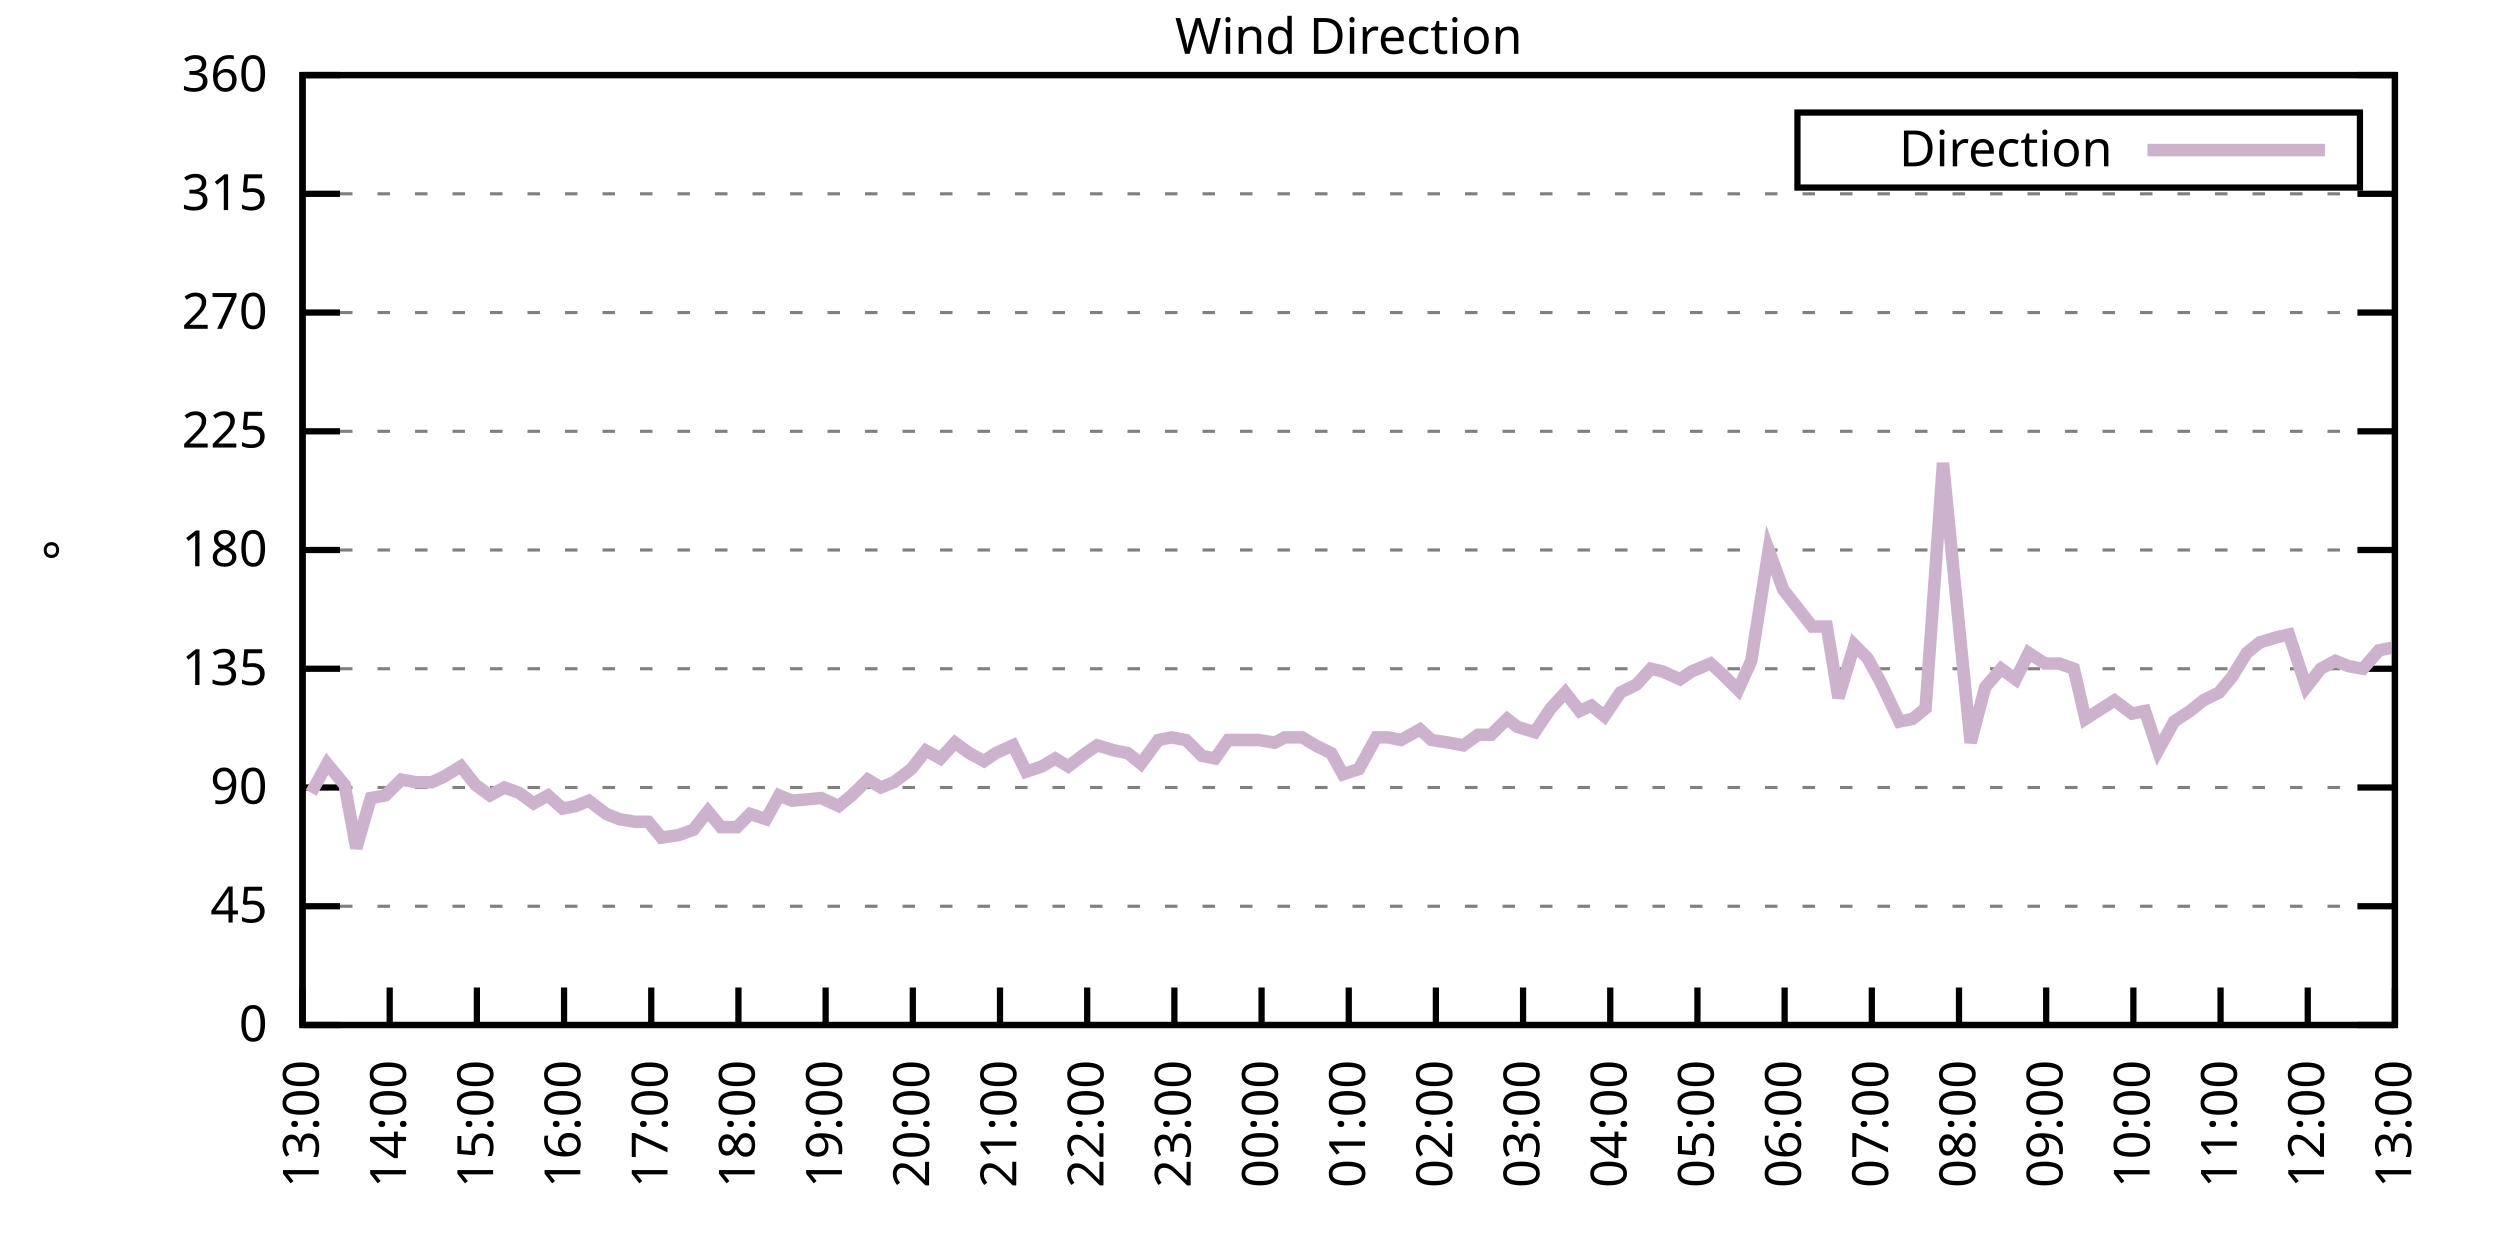
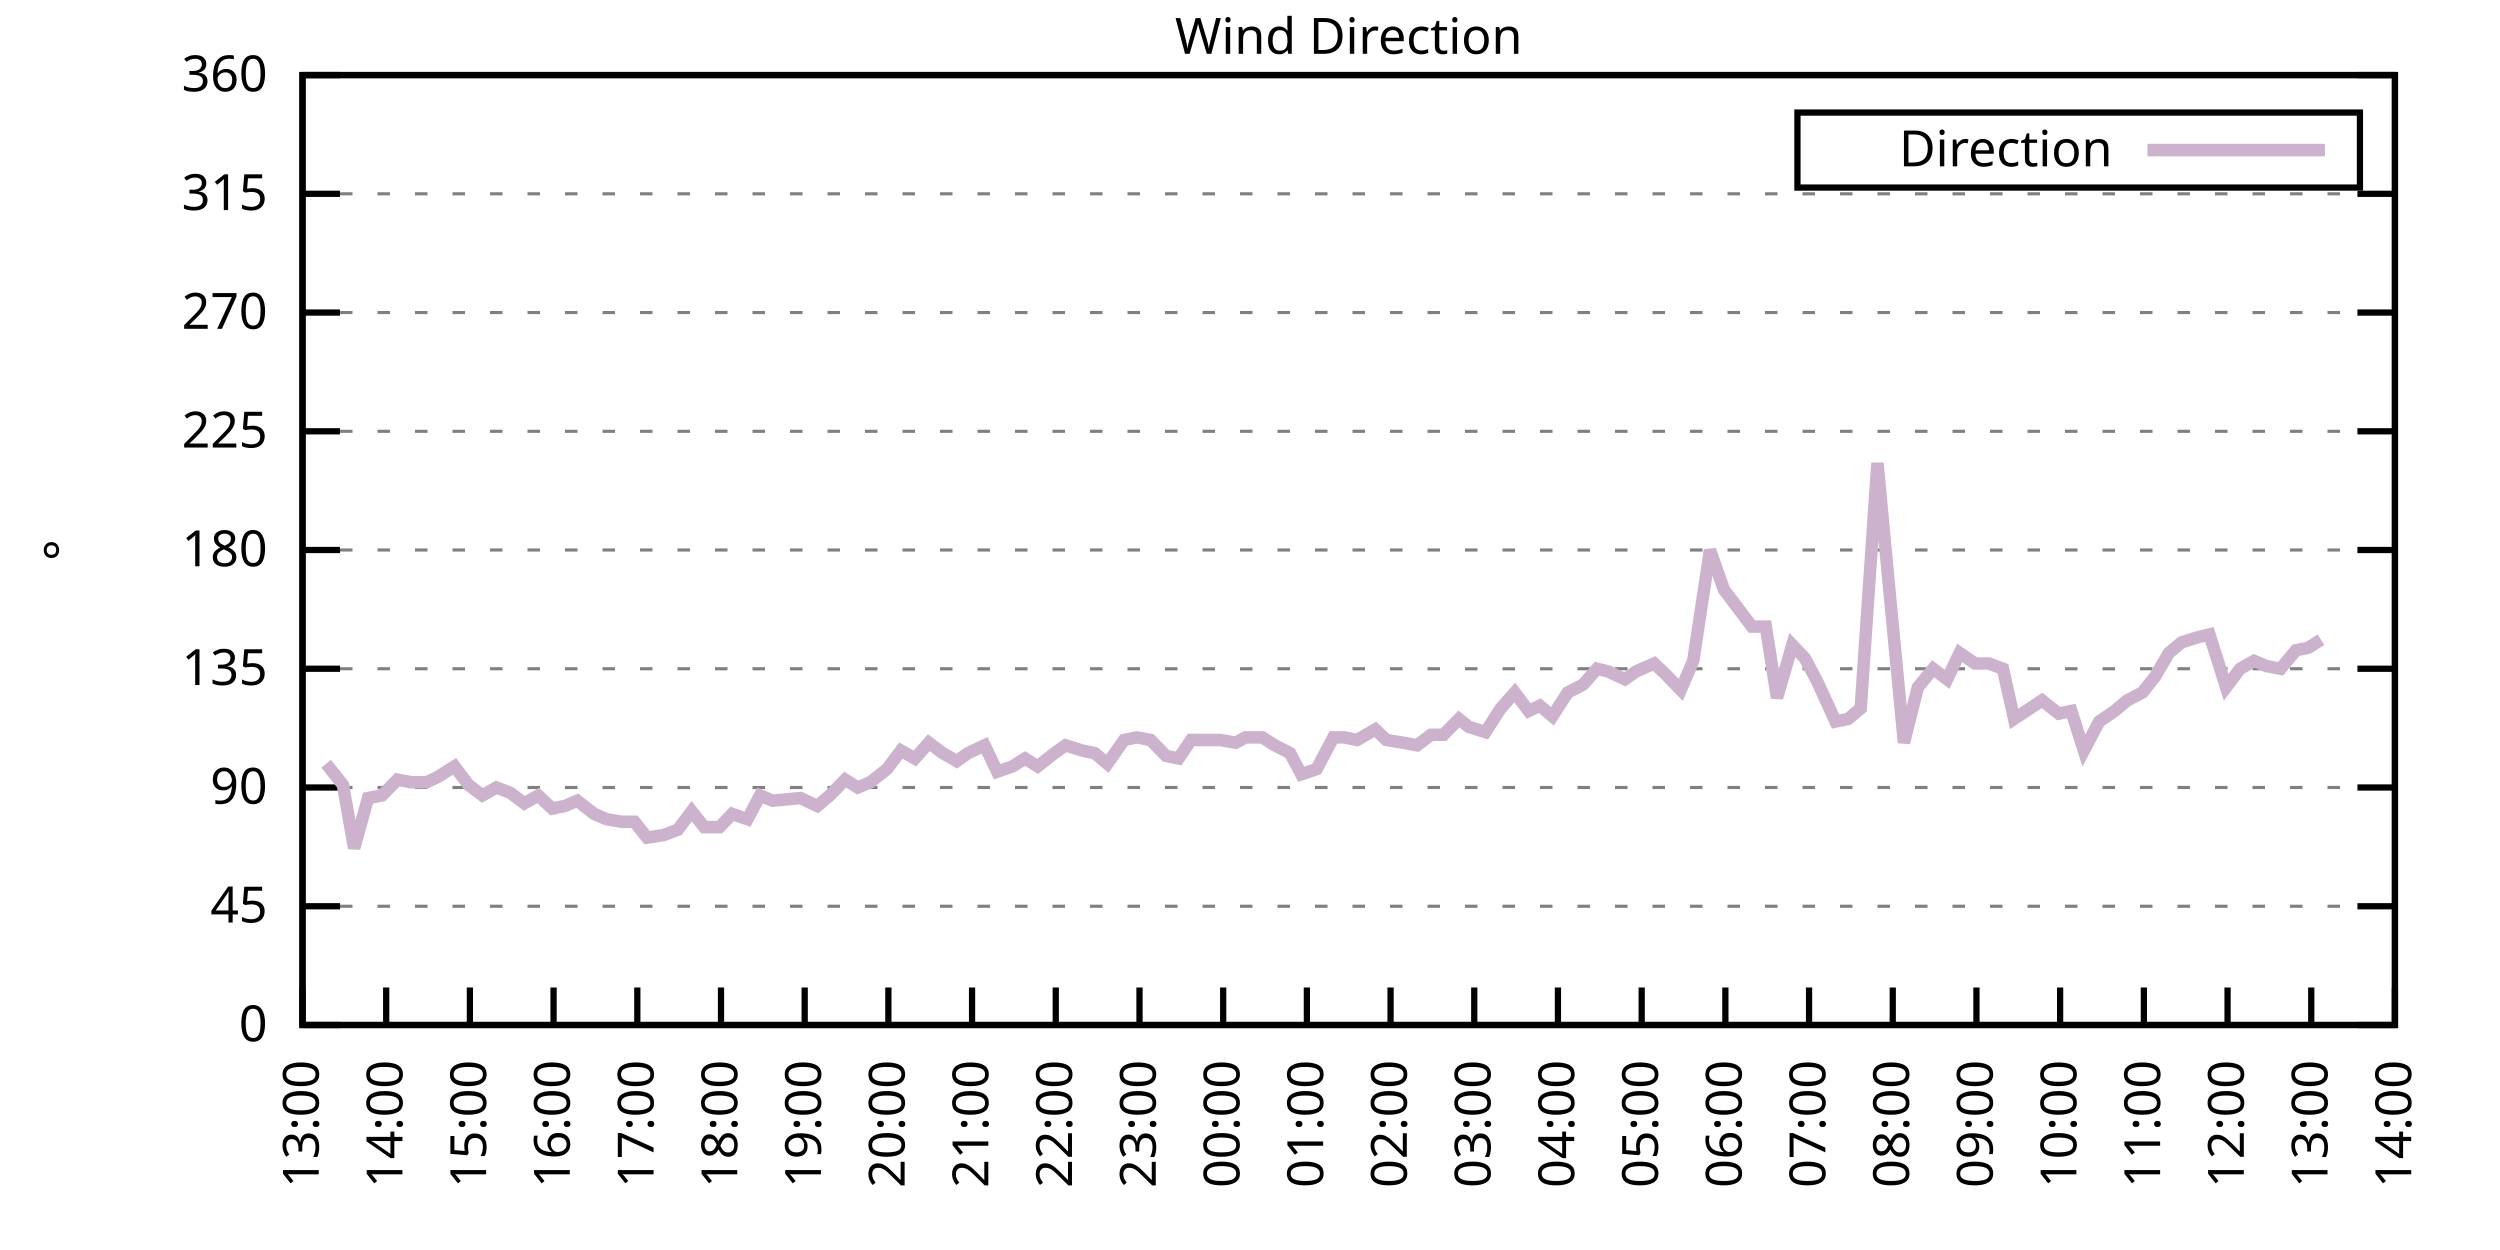
<svg xmlns="http://www.w3.org/2000/svg" xmlns:xlink="http://www.w3.org/1999/xlink" width="400" height="200" viewBox="0 0 400 200">
  <g id="gnuplot_canvas">
    <rect x="0" y="0" width="400" height="200" fill="none" />
    <defs>
      <circle id="gpDot" r="0.5" stroke-width="0.5" stroke="currentColor" />
      <path id="gpPt0" stroke-width="0.333" stroke="currentColor" d="M-1,0 h2 M0,-1 v2" />
      <path id="gpPt1" stroke-width="0.333" stroke="currentColor" d="M-1,-1 L1,1 M1,-1 L-1,1" />
      <path id="gpPt2" stroke-width="0.333" stroke="currentColor" d="M-1,0 L1,0 M0,-1 L0,1 M-1,-1 L1,1 M-1,1 L1,-1" />
      <rect id="gpPt3" stroke-width="0.333" stroke="currentColor" x="-1" y="-1" width="2" height="2" />
      <rect id="gpPt4" stroke-width="0.333" stroke="currentColor" fill="currentColor" x="-1" y="-1" width="2" height="2" />
      <circle id="gpPt5" stroke-width="0.333" stroke="currentColor" cx="0" cy="0" r="1" />
      <use xlink:href="#gpPt5" id="gpPt6" fill="currentColor" stroke="none" />
      <path id="gpPt7" stroke-width="0.333" stroke="currentColor" d="M0,-1.33 L-1.33,0.67 L1.33,0.67 z" />
      <use xlink:href="#gpPt7" id="gpPt8" fill="currentColor" stroke="none" />
      <use xlink:href="#gpPt7" id="gpPt9" stroke="currentColor" transform="rotate(180)" />
      <use xlink:href="#gpPt9" id="gpPt10" fill="currentColor" stroke="none" />
      <use xlink:href="#gpPt3" id="gpPt11" stroke="currentColor" transform="rotate(45)" />
      <use xlink:href="#gpPt11" id="gpPt12" fill="currentColor" stroke="none" />
      <path id="gpPt13" stroke-width="0.333" stroke="currentColor" d="M0,1.330 L1.265,0.411 L0.782,-1.067 L-0.782,-1.076 L-1.265,0.411 z" />
      <use xlink:href="#gpPt13" id="gpPt14" fill="currentColor" stroke="none" />
      <filter id="textbox" filterUnits="objectBoundingBox" x="0" y="0" height="1" width="1">
        <feFlood flood-color="white" flood-opacity="1" result="bgnd" />
        <feComposite in="SourceGraphic" in2="bgnd" operator="atop" />
      </filter>
      <filter id="greybox" filterUnits="objectBoundingBox" x="0" y="0" height="1" width="1">
        <feFlood flood-color="lightgrey" flood-opacity="1" result="grey" />
        <feComposite in="SourceGraphic" in2="grey" operator="atop" />
      </filter>
    </defs>
    <g fill="none" color="white" stroke="currentColor" stroke-width="1.00" stroke-linecap="butt" stroke-linejoin="miter">
</g>
    <g fill="none" color="black" stroke="currentColor" stroke-width="1.00" stroke-linecap="butt" stroke-linejoin="miter">
      <g stroke="none" shape-rendering="crispEdges">
        <polygon fill="rgb(255, 255, 255)" points="48.40,164.00 383.18,164.00 383.18,12.02 48.40,12.02 " />
      </g>
    </g>
    <g fill="none" color="black" stroke="currentColor" stroke-width="1.00" stroke-linecap="butt" stroke-linejoin="miter">
</g>
    <g fill="none" color="black" stroke="black" stroke-width="0.50" stroke-linecap="butt" stroke-linejoin="miter">
</g>
    <g fill="none" color="gray" stroke="currentColor" stroke-width="0.50" stroke-linecap="butt" stroke-linejoin="miter">
      <path stroke="gray" stroke-dasharray="2,4" class="gridline" d="M48.40,164.00 L383.19,164.00  " />
    </g>
    <g fill="none" color="gray" stroke="gray" stroke-width="1.00" stroke-linecap="butt" stroke-linejoin="miter">
</g>
    <g fill="none" color="black" stroke="currentColor" stroke-width="1.00" stroke-linecap="butt" stroke-linejoin="miter">
      <path stroke="black" d="M48.40,164.00 L54.40,164.00 M383.19,164.00 L377.19,164.00  " />
      <g transform="translate(42.80,166.60)" stroke="none" fill="black" font-family="Sans" font-size="8.00" text-anchor="end">
        <text>
          <tspan font-family="Sans"> 0</tspan>
        </text>
      </g>
    </g>
    <g fill="none" color="black" stroke="currentColor" stroke-width="1.00" stroke-linecap="butt" stroke-linejoin="miter">
</g>
    <g fill="none" color="black" stroke="black" stroke-width="0.50" stroke-linecap="butt" stroke-linejoin="miter">
</g>
    <g fill="none" color="gray" stroke="currentColor" stroke-width="0.50" stroke-linecap="butt" stroke-linejoin="miter">
      <path stroke="gray" stroke-dasharray="2,4" class="gridline" d="M48.40,145.00 L383.19,145.00  " />
    </g>
    <g fill="none" color="gray" stroke="gray" stroke-width="1.00" stroke-linecap="butt" stroke-linejoin="miter">
</g>
    <g fill="none" color="black" stroke="currentColor" stroke-width="1.00" stroke-linecap="butt" stroke-linejoin="miter">
      <path stroke="black" d="M48.40,145.00 L54.40,145.00 M383.19,145.00 L377.19,145.00  " />
      <g transform="translate(42.80,147.60)" stroke="none" fill="black" font-family="Sans" font-size="8.00" text-anchor="end">
        <text>
          <tspan font-family="Sans"> 45</tspan>
        </text>
      </g>
    </g>
    <g fill="none" color="black" stroke="currentColor" stroke-width="1.00" stroke-linecap="butt" stroke-linejoin="miter">
</g>
    <g fill="none" color="black" stroke="black" stroke-width="0.50" stroke-linecap="butt" stroke-linejoin="miter">
</g>
    <g fill="none" color="gray" stroke="currentColor" stroke-width="0.50" stroke-linecap="butt" stroke-linejoin="miter">
      <path stroke="gray" stroke-dasharray="2,4" class="gridline" d="M48.40,126.00 L383.19,126.00  " />
    </g>
    <g fill="none" color="gray" stroke="gray" stroke-width="1.00" stroke-linecap="butt" stroke-linejoin="miter">
</g>
    <g fill="none" color="black" stroke="currentColor" stroke-width="1.00" stroke-linecap="butt" stroke-linejoin="miter">
      <path stroke="black" d="M48.40,126.00 L54.40,126.00 M383.19,126.00 L377.19,126.00  " />
      <g transform="translate(42.80,128.60)" stroke="none" fill="black" font-family="Sans" font-size="8.00" text-anchor="end">
        <text>
          <tspan font-family="Sans"> 90</tspan>
        </text>
      </g>
    </g>
    <g fill="none" color="black" stroke="currentColor" stroke-width="1.00" stroke-linecap="butt" stroke-linejoin="miter">
</g>
    <g fill="none" color="black" stroke="black" stroke-width="0.50" stroke-linecap="butt" stroke-linejoin="miter">
</g>
    <g fill="none" color="gray" stroke="currentColor" stroke-width="0.50" stroke-linecap="butt" stroke-linejoin="miter">
      <path stroke="gray" stroke-dasharray="2,4" class="gridline" d="M48.40,107.00 L383.19,107.00  " />
    </g>
    <g fill="none" color="gray" stroke="gray" stroke-width="1.00" stroke-linecap="butt" stroke-linejoin="miter">
</g>
    <g fill="none" color="black" stroke="currentColor" stroke-width="1.00" stroke-linecap="butt" stroke-linejoin="miter">
      <path stroke="black" d="M48.40,107.00 L54.40,107.00 M383.19,107.00 L377.19,107.00  " />
      <g transform="translate(42.80,109.60)" stroke="none" fill="black" font-family="Sans" font-size="8.00" text-anchor="end">
        <text>
          <tspan font-family="Sans"> 135</tspan>
        </text>
      </g>
    </g>
    <g fill="none" color="black" stroke="currentColor" stroke-width="1.00" stroke-linecap="butt" stroke-linejoin="miter">
</g>
    <g fill="none" color="black" stroke="black" stroke-width="0.50" stroke-linecap="butt" stroke-linejoin="miter">
</g>
    <g fill="none" color="gray" stroke="currentColor" stroke-width="0.50" stroke-linecap="butt" stroke-linejoin="miter">
      <path stroke="gray" stroke-dasharray="2,4" class="gridline" d="M48.40,88.00 L383.19,88.00  " />
    </g>
    <g fill="none" color="gray" stroke="gray" stroke-width="1.00" stroke-linecap="butt" stroke-linejoin="miter">
</g>
    <g fill="none" color="black" stroke="currentColor" stroke-width="1.00" stroke-linecap="butt" stroke-linejoin="miter">
      <path stroke="black" d="M48.40,88.00 L54.40,88.00 M383.19,88.00 L377.19,88.00  " />
      <g transform="translate(42.80,90.60)" stroke="none" fill="black" font-family="Sans" font-size="8.00" text-anchor="end">
        <text>
          <tspan font-family="Sans"> 180</tspan>
        </text>
      </g>
    </g>
    <g fill="none" color="black" stroke="currentColor" stroke-width="1.00" stroke-linecap="butt" stroke-linejoin="miter">
</g>
    <g fill="none" color="black" stroke="black" stroke-width="0.50" stroke-linecap="butt" stroke-linejoin="miter">
</g>
    <g fill="none" color="gray" stroke="currentColor" stroke-width="0.50" stroke-linecap="butt" stroke-linejoin="miter">
      <path stroke="gray" stroke-dasharray="2,4" class="gridline" d="M48.40,69.01 L383.19,69.01  " />
    </g>
    <g fill="none" color="gray" stroke="gray" stroke-width="1.00" stroke-linecap="butt" stroke-linejoin="miter">
</g>
    <g fill="none" color="black" stroke="currentColor" stroke-width="1.00" stroke-linecap="butt" stroke-linejoin="miter">
      <path stroke="black" d="M48.40,69.01 L54.40,69.01 M383.19,69.01 L377.19,69.01  " />
      <g transform="translate(42.80,71.61)" stroke="none" fill="black" font-family="Sans" font-size="8.00" text-anchor="end">
        <text>
          <tspan font-family="Sans"> 225</tspan>
        </text>
      </g>
    </g>
    <g fill="none" color="black" stroke="currentColor" stroke-width="1.00" stroke-linecap="butt" stroke-linejoin="miter">
</g>
    <g fill="none" color="black" stroke="black" stroke-width="0.50" stroke-linecap="butt" stroke-linejoin="miter">
</g>
    <g fill="none" color="gray" stroke="currentColor" stroke-width="0.50" stroke-linecap="butt" stroke-linejoin="miter">
      <path stroke="gray" stroke-dasharray="2,4" class="gridline" d="M48.40,50.01 L383.19,50.01  " />
    </g>
    <g fill="none" color="gray" stroke="gray" stroke-width="1.00" stroke-linecap="butt" stroke-linejoin="miter">
</g>
    <g fill="none" color="black" stroke="currentColor" stroke-width="1.00" stroke-linecap="butt" stroke-linejoin="miter">
      <path stroke="black" d="M48.40,50.01 L54.40,50.01 M383.19,50.01 L377.19,50.01  " />
      <g transform="translate(42.80,52.61)" stroke="none" fill="black" font-family="Sans" font-size="8.00" text-anchor="end">
        <text>
          <tspan font-family="Sans"> 270</tspan>
        </text>
      </g>
    </g>
    <g fill="none" color="black" stroke="currentColor" stroke-width="1.00" stroke-linecap="butt" stroke-linejoin="miter">
</g>
    <g fill="none" color="black" stroke="black" stroke-width="0.50" stroke-linecap="butt" stroke-linejoin="miter">
</g>
    <g fill="none" color="gray" stroke="currentColor" stroke-width="0.50" stroke-linecap="butt" stroke-linejoin="miter">
      <path stroke="gray" stroke-dasharray="2,4" class="gridline" d="M48.40,31.01 L383.19,31.01  " />
    </g>
    <g fill="none" color="gray" stroke="gray" stroke-width="1.00" stroke-linecap="butt" stroke-linejoin="miter">
</g>
    <g fill="none" color="black" stroke="currentColor" stroke-width="1.00" stroke-linecap="butt" stroke-linejoin="miter">
      <path stroke="black" d="M48.40,31.01 L54.40,31.01 M383.19,31.01 L377.19,31.01  " />
      <g transform="translate(42.80,33.61)" stroke="none" fill="black" font-family="Sans" font-size="8.00" text-anchor="end">
        <text>
          <tspan font-family="Sans"> 315</tspan>
        </text>
      </g>
    </g>
    <g fill="none" color="black" stroke="currentColor" stroke-width="1.00" stroke-linecap="butt" stroke-linejoin="miter">
</g>
    <g fill="none" color="black" stroke="black" stroke-width="0.50" stroke-linecap="butt" stroke-linejoin="miter">
</g>
    <g fill="none" color="gray" stroke="currentColor" stroke-width="0.50" stroke-linecap="butt" stroke-linejoin="miter">
      <path stroke="gray" stroke-dasharray="2,4" class="gridline" d="M48.40,12.01 L383.19,12.01  " />
    </g>
    <g fill="none" color="gray" stroke="gray" stroke-width="1.00" stroke-linecap="butt" stroke-linejoin="miter">
</g>
    <g fill="none" color="black" stroke="currentColor" stroke-width="1.00" stroke-linecap="butt" stroke-linejoin="miter">
      <path stroke="black" d="M48.40,12.01 L54.40,12.01 M383.19,12.01 L377.19,12.01  " />
      <g transform="translate(42.80,14.61)" stroke="none" fill="black" font-family="Sans" font-size="8.00" text-anchor="end">
        <text>
          <tspan font-family="Sans"> 360</tspan>
        </text>
      </g>
    </g>
    <g fill="none" color="black" stroke="currentColor" stroke-width="1.00" stroke-linecap="butt" stroke-linejoin="miter">
      <path stroke="black" d="M48.40,164.00 L48.40,158.00  " />
      <g transform="translate(51.00,169.60) rotate(270.00)" stroke="none" fill="black" font-family="Sans" font-size="8.00" text-anchor="end">
        <text>
          <tspan font-family="Sans">13:00</tspan>
        </text>
      </g>
    </g>
    <g fill="none" color="black" stroke="currentColor" stroke-width="1.00" stroke-linecap="butt" stroke-linejoin="miter">
-       <path stroke="black" d="M62.35,164.00 L62.35,158.00  " />
-       <g transform="translate(64.95,169.60) rotate(270.00)" stroke="none" fill="black" font-family="Sans" font-size="8.00" text-anchor="end">
+       <path stroke="black" d="M61.79,164.00 L61.79,158.00  " />
+       <g transform="translate(64.39,169.60) rotate(270.00)" stroke="none" fill="black" font-family="Sans" font-size="8.00" text-anchor="end">
        <text>
          <tspan font-family="Sans">14:00</tspan>
        </text>
      </g>
    </g>
    <g fill="none" color="black" stroke="currentColor" stroke-width="1.00" stroke-linecap="butt" stroke-linejoin="miter">
-       <path stroke="black" d="M76.30,164.00 L76.30,158.00  " />
-       <g transform="translate(78.90,169.60) rotate(270.00)" stroke="none" fill="black" font-family="Sans" font-size="8.00" text-anchor="end">
+       <path stroke="black" d="M75.18,164.00 L75.18,158.00  " />
+       <g transform="translate(77.78,169.60) rotate(270.00)" stroke="none" fill="black" font-family="Sans" font-size="8.00" text-anchor="end">
        <text>
          <tspan font-family="Sans">15:00</tspan>
        </text>
      </g>
    </g>
    <g fill="none" color="black" stroke="currentColor" stroke-width="1.00" stroke-linecap="butt" stroke-linejoin="miter">
-       <path stroke="black" d="M90.25,164.00 L90.25,158.00  " />
-       <g transform="translate(92.85,169.60) rotate(270.00)" stroke="none" fill="black" font-family="Sans" font-size="8.00" text-anchor="end">
+       <path stroke="black" d="M88.57,164.00 L88.57,158.00  " />
+       <g transform="translate(91.17,169.60) rotate(270.00)" stroke="none" fill="black" font-family="Sans" font-size="8.00" text-anchor="end">
        <text>
          <tspan font-family="Sans">16:00</tspan>
        </text>
      </g>
    </g>
    <g fill="none" color="black" stroke="currentColor" stroke-width="1.00" stroke-linecap="butt" stroke-linejoin="miter">
-       <path stroke="black" d="M104.20,164.00 L104.20,158.00  " />
-       <g transform="translate(106.80,169.60) rotate(270.00)" stroke="none" fill="black" font-family="Sans" font-size="8.00" text-anchor="end">
+       <path stroke="black" d="M101.97,164.00 L101.97,158.00  " />
+       <g transform="translate(104.57,169.60) rotate(270.00)" stroke="none" fill="black" font-family="Sans" font-size="8.00" text-anchor="end">
        <text>
          <tspan font-family="Sans">17:00</tspan>
        </text>
      </g>
    </g>
    <g fill="none" color="black" stroke="currentColor" stroke-width="1.00" stroke-linecap="butt" stroke-linejoin="miter">
-       <path stroke="black" d="M118.15,164.00 L118.15,158.00  " />
-       <g transform="translate(120.75,169.60) rotate(270.00)" stroke="none" fill="black" font-family="Sans" font-size="8.00" text-anchor="end">
+       <path stroke="black" d="M115.36,164.00 L115.36,158.00  " />
+       <g transform="translate(117.96,169.60) rotate(270.00)" stroke="none" fill="black" font-family="Sans" font-size="8.00" text-anchor="end">
        <text>
          <tspan font-family="Sans">18:00</tspan>
        </text>
      </g>
    </g>
    <g fill="none" color="black" stroke="currentColor" stroke-width="1.00" stroke-linecap="butt" stroke-linejoin="miter">
-       <path stroke="black" d="M132.10,164.00 L132.10,158.00  " />
-       <g transform="translate(134.70,169.60) rotate(270.00)" stroke="none" fill="black" font-family="Sans" font-size="8.00" text-anchor="end">
+       <path stroke="black" d="M128.75,164.00 L128.75,158.00  " />
+       <g transform="translate(131.35,169.60) rotate(270.00)" stroke="none" fill="black" font-family="Sans" font-size="8.00" text-anchor="end">
        <text>
          <tspan font-family="Sans">19:00</tspan>
        </text>
      </g>
    </g>
    <g fill="none" color="black" stroke="currentColor" stroke-width="1.00" stroke-linecap="butt" stroke-linejoin="miter">
-       <path stroke="black" d="M146.05,164.00 L146.05,158.00  " />
-       <g transform="translate(148.65,169.60) rotate(270.00)" stroke="none" fill="black" font-family="Sans" font-size="8.00" text-anchor="end">
+       <path stroke="black" d="M142.14,164.00 L142.14,158.00  " />
+       <g transform="translate(144.74,169.60) rotate(270.00)" stroke="none" fill="black" font-family="Sans" font-size="8.00" text-anchor="end">
        <text>
          <tspan font-family="Sans">20:00</tspan>
        </text>
      </g>
    </g>
    <g fill="none" color="black" stroke="currentColor" stroke-width="1.00" stroke-linecap="butt" stroke-linejoin="miter">
-       <path stroke="black" d="M160.00,164.00 L160.00,158.00  " />
-       <g transform="translate(162.60,169.60) rotate(270.00)" stroke="none" fill="black" font-family="Sans" font-size="8.00" text-anchor="end">
+       <path stroke="black" d="M155.53,164.00 L155.53,158.00  " />
+       <g transform="translate(158.13,169.60) rotate(270.00)" stroke="none" fill="black" font-family="Sans" font-size="8.00" text-anchor="end">
        <text>
          <tspan font-family="Sans">21:00</tspan>
        </text>
      </g>
    </g>
    <g fill="none" color="black" stroke="currentColor" stroke-width="1.00" stroke-linecap="butt" stroke-linejoin="miter">
-       <path stroke="black" d="M173.95,164.00 L173.95,158.00  " />
-       <g transform="translate(176.55,169.60) rotate(270.00)" stroke="none" fill="black" font-family="Sans" font-size="8.00" text-anchor="end">
+       <path stroke="black" d="M168.92,164.00 L168.92,158.00  " />
+       <g transform="translate(171.52,169.60) rotate(270.00)" stroke="none" fill="black" font-family="Sans" font-size="8.00" text-anchor="end">
        <text>
          <tspan font-family="Sans">22:00</tspan>
        </text>
      </g>
    </g>
    <g fill="none" color="black" stroke="currentColor" stroke-width="1.00" stroke-linecap="butt" stroke-linejoin="miter">
-       <path stroke="black" d="M187.90,164.00 L187.90,158.00  " />
-       <g transform="translate(190.50,169.60) rotate(270.00)" stroke="none" fill="black" font-family="Sans" font-size="8.00" text-anchor="end">
+       <path stroke="black" d="M182.32,164.00 L182.32,158.00  " />
+       <g transform="translate(184.92,169.60) rotate(270.00)" stroke="none" fill="black" font-family="Sans" font-size="8.00" text-anchor="end">
        <text>
          <tspan font-family="Sans">23:00</tspan>
        </text>
      </g>
    </g>
    <g fill="none" color="black" stroke="currentColor" stroke-width="1.00" stroke-linecap="butt" stroke-linejoin="miter">
-       <path stroke="black" d="M201.85,164.00 L201.85,158.00  " />
-       <g transform="translate(204.45,169.60) rotate(270.00)" stroke="none" fill="black" font-family="Sans" font-size="8.00" text-anchor="end">
+       <path stroke="black" d="M195.71,164.00 L195.71,158.00  " />
+       <g transform="translate(198.31,169.60) rotate(270.00)" stroke="none" fill="black" font-family="Sans" font-size="8.00" text-anchor="end">
        <text>
          <tspan font-family="Sans">00:00</tspan>
        </text>
      </g>
    </g>
    <g fill="none" color="black" stroke="currentColor" stroke-width="1.00" stroke-linecap="butt" stroke-linejoin="miter">
-       <path stroke="black" d="M215.80,164.00 L215.80,158.00  " />
-       <g transform="translate(218.40,169.60) rotate(270.00)" stroke="none" fill="black" font-family="Sans" font-size="8.00" text-anchor="end">
+       <path stroke="black" d="M209.10,164.00 L209.10,158.00  " />
+       <g transform="translate(211.70,169.60) rotate(270.00)" stroke="none" fill="black" font-family="Sans" font-size="8.00" text-anchor="end">
        <text>
          <tspan font-family="Sans">01:00</tspan>
        </text>
      </g>
    </g>
    <g fill="none" color="black" stroke="currentColor" stroke-width="1.00" stroke-linecap="butt" stroke-linejoin="miter">
-       <path stroke="black" d="M229.74,164.00 L229.74,158.00  " />
-       <g transform="translate(232.34,169.60) rotate(270.00)" stroke="none" fill="black" font-family="Sans" font-size="8.00" text-anchor="end">
+       <path stroke="black" d="M222.49,164.00 L222.49,158.00  " />
+       <g transform="translate(225.09,169.60) rotate(270.00)" stroke="none" fill="black" font-family="Sans" font-size="8.00" text-anchor="end">
        <text>
          <tspan font-family="Sans">02:00</tspan>
        </text>
      </g>
    </g>
    <g fill="none" color="black" stroke="currentColor" stroke-width="1.00" stroke-linecap="butt" stroke-linejoin="miter">
-       <path stroke="black" d="M243.69,164.00 L243.69,158.00  " />
-       <g transform="translate(246.29,169.60) rotate(270.00)" stroke="none" fill="black" font-family="Sans" font-size="8.00" text-anchor="end">
+       <path stroke="black" d="M235.88,164.00 L235.88,158.00  " />
+       <g transform="translate(238.48,169.60) rotate(270.00)" stroke="none" fill="black" font-family="Sans" font-size="8.00" text-anchor="end">
        <text>
          <tspan font-family="Sans">03:00</tspan>
        </text>
      </g>
    </g>
    <g fill="none" color="black" stroke="currentColor" stroke-width="1.00" stroke-linecap="butt" stroke-linejoin="miter">
-       <path stroke="black" d="M257.64,164.00 L257.64,158.00  " />
-       <g transform="translate(260.24,169.60) rotate(270.00)" stroke="none" fill="black" font-family="Sans" font-size="8.00" text-anchor="end">
+       <path stroke="black" d="M249.27,164.00 L249.27,158.00  " />
+       <g transform="translate(251.87,169.60) rotate(270.00)" stroke="none" fill="black" font-family="Sans" font-size="8.00" text-anchor="end">
        <text>
          <tspan font-family="Sans">04:00</tspan>
        </text>
      </g>
    </g>
    <g fill="none" color="black" stroke="currentColor" stroke-width="1.00" stroke-linecap="butt" stroke-linejoin="miter">
-       <path stroke="black" d="M271.59,164.00 L271.59,158.00  " />
-       <g transform="translate(274.19,169.60) rotate(270.00)" stroke="none" fill="black" font-family="Sans" font-size="8.00" text-anchor="end">
+       <path stroke="black" d="M262.67,164.00 L262.67,158.00  " />
+       <g transform="translate(265.27,169.60) rotate(270.00)" stroke="none" fill="black" font-family="Sans" font-size="8.00" text-anchor="end">
        <text>
          <tspan font-family="Sans">05:00</tspan>
        </text>
      </g>
    </g>
    <g fill="none" color="black" stroke="currentColor" stroke-width="1.00" stroke-linecap="butt" stroke-linejoin="miter">
-       <path stroke="black" d="M285.54,164.00 L285.54,158.00  " />
-       <g transform="translate(288.14,169.60) rotate(270.00)" stroke="none" fill="black" font-family="Sans" font-size="8.00" text-anchor="end">
+       <path stroke="black" d="M276.06,164.00 L276.06,158.00  " />
+       <g transform="translate(278.66,169.60) rotate(270.00)" stroke="none" fill="black" font-family="Sans" font-size="8.00" text-anchor="end">
        <text>
          <tspan font-family="Sans">06:00</tspan>
        </text>
      </g>
    </g>
    <g fill="none" color="black" stroke="currentColor" stroke-width="1.00" stroke-linecap="butt" stroke-linejoin="miter">
-       <path stroke="black" d="M299.49,164.00 L299.49,158.00  " />
-       <g transform="translate(302.09,169.60) rotate(270.00)" stroke="none" fill="black" font-family="Sans" font-size="8.00" text-anchor="end">
+       <path stroke="black" d="M289.45,164.00 L289.45,158.00  " />
+       <g transform="translate(292.05,169.60) rotate(270.00)" stroke="none" fill="black" font-family="Sans" font-size="8.00" text-anchor="end">
        <text>
          <tspan font-family="Sans">07:00</tspan>
        </text>
      </g>
    </g>
    <g fill="none" color="black" stroke="currentColor" stroke-width="1.00" stroke-linecap="butt" stroke-linejoin="miter">
-       <path stroke="black" d="M313.44,164.00 L313.44,158.00  " />
-       <g transform="translate(316.04,169.60) rotate(270.00)" stroke="none" fill="black" font-family="Sans" font-size="8.00" text-anchor="end">
+       <path stroke="black" d="M302.84,164.00 L302.84,158.00  " />
+       <g transform="translate(305.44,169.60) rotate(270.00)" stroke="none" fill="black" font-family="Sans" font-size="8.00" text-anchor="end">
        <text>
          <tspan font-family="Sans">08:00</tspan>
        </text>
      </g>
    </g>
    <g fill="none" color="black" stroke="currentColor" stroke-width="1.00" stroke-linecap="butt" stroke-linejoin="miter">
-       <path stroke="black" d="M327.39,164.00 L327.39,158.00  " />
-       <g transform="translate(329.99,169.60) rotate(270.00)" stroke="none" fill="black" font-family="Sans" font-size="8.00" text-anchor="end">
+       <path stroke="black" d="M316.23,164.00 L316.23,158.00  " />
+       <g transform="translate(318.83,169.60) rotate(270.00)" stroke="none" fill="black" font-family="Sans" font-size="8.00" text-anchor="end">
        <text>
          <tspan font-family="Sans">09:00</tspan>
        </text>
      </g>
    </g>
    <g fill="none" color="black" stroke="currentColor" stroke-width="1.00" stroke-linecap="butt" stroke-linejoin="miter">
-       <path stroke="black" d="M341.34,164.00 L341.34,158.00  " />
-       <g transform="translate(343.94,169.60) rotate(270.00)" stroke="none" fill="black" font-family="Sans" font-size="8.00" text-anchor="end">
+       <path stroke="black" d="M329.62,164.00 L329.62,158.00  " />
+       <g transform="translate(332.22,169.60) rotate(270.00)" stroke="none" fill="black" font-family="Sans" font-size="8.00" text-anchor="end">
        <text>
          <tspan font-family="Sans">10:00</tspan>
        </text>
      </g>
    </g>
    <g fill="none" color="black" stroke="currentColor" stroke-width="1.00" stroke-linecap="butt" stroke-linejoin="miter">
-       <path stroke="black" d="M355.29,164.00 L355.29,158.00  " />
-       <g transform="translate(357.89,169.60) rotate(270.00)" stroke="none" fill="black" font-family="Sans" font-size="8.00" text-anchor="end">
+       <path stroke="black" d="M343.02,164.00 L343.02,158.00  " />
+       <g transform="translate(345.62,169.60) rotate(270.00)" stroke="none" fill="black" font-family="Sans" font-size="8.00" text-anchor="end">
        <text>
          <tspan font-family="Sans">11:00</tspan>
        </text>
      </g>
    </g>
    <g fill="none" color="black" stroke="currentColor" stroke-width="1.00" stroke-linecap="butt" stroke-linejoin="miter">
-       <path stroke="black" d="M369.24,164.00 L369.24,158.00  " />
-       <g transform="translate(371.84,169.60) rotate(270.00)" stroke="none" fill="black" font-family="Sans" font-size="8.00" text-anchor="end">
+       <path stroke="black" d="M356.41,164.00 L356.41,158.00  " />
+       <g transform="translate(359.01,169.60) rotate(270.00)" stroke="none" fill="black" font-family="Sans" font-size="8.00" text-anchor="end">
        <text>
          <tspan font-family="Sans">12:00</tspan>
+         </text>
+       </g>
+     </g>
+     <g fill="none" color="black" stroke="currentColor" stroke-width="1.00" stroke-linecap="butt" stroke-linejoin="miter">
+       <path stroke="black" d="M369.80,164.00 L369.80,158.00  " />
+       <g transform="translate(372.40,169.60) rotate(270.00)" stroke="none" fill="black" font-family="Sans" font-size="8.00" text-anchor="end">
+         <text>
+           <tspan font-family="Sans">13:00</tspan>
        </text>
      </g>
    </g>
    <g fill="none" color="black" stroke="currentColor" stroke-width="1.00" stroke-linecap="butt" stroke-linejoin="miter">
      <path stroke="black" d="M383.19,164.00 L383.19,158.00  " />
      <g transform="translate(385.79,169.60) rotate(270.00)" stroke="none" fill="black" font-family="Sans" font-size="8.00" text-anchor="end">
        <text>
-           <tspan font-family="Sans">13:00</tspan>
+           <tspan font-family="Sans">14:00</tspan>
        </text>
      </g>
    </g>
    <g fill="none" color="black" stroke="currentColor" stroke-width="1.00" stroke-linecap="butt" stroke-linejoin="miter">
</g>
    <g fill="none" color="black" stroke="currentColor" stroke-width="1.00" stroke-linecap="butt" stroke-linejoin="miter">
      <path stroke="black" d="M48.40,12.01 L48.40,164.00 L383.19,164.00 L383.19,12.01 L48.40,12.01 Z  " />
    </g>
    <g fill="none" color="black" stroke="currentColor" stroke-width="1.00" stroke-linecap="butt" stroke-linejoin="miter">
</g>
    <g fill="none" color="black" stroke="currentColor" stroke-width="1.00" stroke-linecap="butt" stroke-linejoin="miter">
      <path stroke="black" d="M287.59,30.01 L287.59,18.01 L377.59,18.01 L377.59,30.01 L287.59,30.01 Z  " />
    </g>
    <g id="Wind_direction_plot_1">
      <g fill="none" color="white" stroke="black" stroke-width="2.00" stroke-linecap="butt" stroke-linejoin="miter">
</g>
      <g fill="none" color="black" stroke="currentColor" stroke-width="2.00" stroke-linecap="butt" stroke-linejoin="miter">
        <g transform="translate(337.99,26.61)" stroke="none" fill="black" font-family="Sans" font-size="8.00" text-anchor="end">
          <text>
            <tspan font-family="Sans">Direction</tspan>
          </text>
        </g>
      </g>
      <g fill="none" color="black" stroke="currentColor" stroke-width="2.00" stroke-linecap="butt" stroke-linejoin="miter">
-         <path stroke="rgb(204, 178, 204)" d="M343.59,24.01 L371.99,24.01 M49.79,126.85 L52.35,122.20 L55.14,125.58 L57.00,135.71 L59.33,127.69 L61.65,127.27   L64.21,124.74 L66.53,125.16 L69.09,125.16 L70.95,124.31 L73.74,122.62 L76.07,125.58 L78.39,127.27 L80.72,126.00   L83.04,126.85 L85.37,128.54 L87.69,127.27 L90.02,129.38 L92.11,128.96 L94.20,128.11 L96.99,130.22 L99.08,131.07   L101.64,131.49 L103.73,131.49 L105.83,134.02 L108.62,133.60 L110.94,132.76 L113.27,129.80 L115.36,132.34 L117.92,132.34   L120.01,130.22 L122.57,131.07 L124.66,127.27 L126.75,128.11 L131.40,127.69 L134.19,128.96 L136.28,127.27 L138.84,124.74   L140.93,126.00 L143.02,125.16 L145.81,123.05 L148.14,120.09 L150.46,121.36 L152.79,118.83 L155.11,120.51 L157.44,121.78   L159.30,120.51 L162.09,119.25 L164.18,123.47 L166.74,122.62 L168.83,121.36 L170.92,122.62 L173.71,120.51 L175.57,119.25   L178.36,120.09 L180.46,120.51 L182.55,122.20 L185.34,118.40 L187.43,117.98 L189.76,118.40 L192.31,120.94 L194.41,121.36   L196.50,118.40 L199.29,118.40 L201.38,118.40 L203.94,118.83 L205.57,117.98 L208.36,117.98 L210.45,119.25 L213.01,120.51   L214.87,123.89 L217.42,123.05 L220.21,117.98 L222.07,117.98 L224.16,118.40 L227.19,116.71 L229.05,118.40 L231.84,118.83   L234.16,119.25 L236.49,117.56 L238.58,117.56 L241.14,115.03 L242.76,116.29 L245.55,117.14 L248.11,113.34 L250.44,110.80   L252.76,113.76 L254.62,112.91 L256.71,114.60 L259.27,110.80 L261.83,109.54 L264.15,107.00 L266.01,107.43 L268.80,108.69   L270.66,107.43 L273.69,106.16 L275.55,107.85 L278.10,110.38 L280.20,105.74 L282.99,88.00 L285.31,94.34 L289.96,100.25   L292.29,100.25 L294.15,111.65 L296.70,103.20 L298.80,105.31 L300.89,109.11 L303.91,115.45 L306.00,115.03 L308.09,113.34   L310.88,74.07 L312.74,93.07 L315.30,118.83 L317.63,109.96 L320.18,107.00 L322.51,108.69 L324.60,104.47 L327.16,106.16   L329.48,106.16 L331.81,107.00 L333.67,115.03 L338.32,112.07 L341.11,114.18 L343.20,113.76 L345.29,120.09 L347.85,115.45   L350.41,113.76 L352.50,112.07 L355.06,110.80 L357.15,108.27 L359.48,104.47 L361.57,102.78 L364.36,101.94 L366.22,101.52   L369.01,109.96 L371.33,107.00 L373.66,105.74 L375.75,106.58 L378.08,107.00 L380.63,104.05 L382.73,103.63  " />
+         <path stroke="rgb(204, 178, 204)" d="M343.59,24.01 L371.99,24.01 M52.19,122.20 L54.87,125.58 L56.66,135.71 L58.89,127.69 L61.12,127.27 L63.58,124.74   L65.81,125.16 L68.26,125.16 L70.05,124.31 L72.73,122.62 L74.96,125.58 L77.19,127.27 L79.42,126.00 L81.66,126.85   L83.89,128.54 L86.12,127.27 L88.35,129.38 L90.36,128.96 L92.37,128.11 L95.05,130.22 L97.06,131.07 L99.51,131.49   L101.52,131.49 L103.53,134.02 L106.21,133.60 L108.44,132.76 L110.67,129.80 L112.68,132.34 L115.13,132.34 L117.14,130.22   L119.60,131.07 L121.61,127.27 L123.62,128.11 L128.08,127.69 L130.76,128.96 L132.77,127.27 L135.22,124.74 L137.23,126.00   L139.24,125.16 L141.92,123.05 L144.15,120.09 L146.38,121.36 L148.61,118.83 L150.85,120.51 L153.08,121.78 L154.86,120.51   L157.54,119.25 L159.55,123.47 L162.01,122.62 L164.01,121.36 L166.02,122.62 L168.70,120.51 L170.49,119.25 L173.17,120.09   L175.17,120.51 L177.18,122.20 L179.86,118.40 L181.87,117.98 L184.10,118.40 L186.56,120.94 L188.57,121.36 L190.57,118.40   L193.25,118.40 L195.26,118.40 L197.72,118.83 L199.28,117.98 L201.96,117.98 L203.97,119.25 L206.42,120.51 L208.21,123.89   L210.66,123.05 L213.34,117.98 L215.13,117.98 L217.13,118.40 L220.04,116.71 L221.82,118.40 L224.50,118.83 L226.73,119.25   L228.96,117.56 L230.97,117.56 L233.43,115.03 L234.99,116.29 L237.67,117.14 L240.12,113.34 L242.36,110.80 L244.59,113.76   L246.37,112.91 L248.38,114.60 L250.84,110.80 L253.29,109.54 L255.52,107.00 L257.31,107.43 L259.99,108.69 L261.77,107.43   L264.67,106.16 L266.46,107.85 L268.92,110.38 L270.92,105.74 L273.60,88.00 L275.83,94.34 L280.30,100.25 L282.53,100.25   L284.32,111.65 L286.77,103.20 L288.78,105.31 L290.79,109.11 L293.69,115.45 L295.70,115.03 L297.71,113.34 L300.39,74.07   L302.17,93.07 L304.63,118.83 L306.86,109.96 L309.31,107.00 L311.54,108.69 L313.55,104.47 L316.01,106.16 L318.24,106.16   L320.47,107.00 L322.26,115.03 L326.72,112.07 L329.40,114.18 L331.41,113.76 L333.42,120.09 L335.87,115.45 L338.33,113.76   L340.34,112.07 L342.79,110.80 L344.80,108.27 L347.03,104.47 L349.04,102.78 L351.72,101.94 L353.51,101.52 L356.18,109.96   L358.42,107.00 L360.65,105.74 L362.66,106.58 L364.89,107.00 L367.34,104.05 L369.35,103.63 L371.36,102.36  " />
      </g>
    </g>
    <g fill="none" color="black" stroke="currentColor" stroke-width="2.00" stroke-linecap="butt" stroke-linejoin="miter">
</g>
    <g fill="none" color="black" stroke="black" stroke-width="1.00" stroke-linecap="butt" stroke-linejoin="miter">
</g>
    <g fill="none" color="black" stroke="currentColor" stroke-width="1.00" stroke-linecap="butt" stroke-linejoin="miter">
      <path stroke="black" d="M48.40,12.01 L48.40,164.00 L383.19,164.00 L383.19,12.01 L48.40,12.01 Z  " />
      <g transform="translate(12.80,88.01) rotate(270.00)" stroke="none" fill="black" font-family="Sans" font-size="8.00" text-anchor="middle">
        <text>
          <tspan font-family="Sans">°</tspan>
        </text>
      </g>
    </g>
    <g fill="none" color="black" stroke="currentColor" stroke-width="1.00" stroke-linecap="butt" stroke-linejoin="miter">
</g>
    <g fill="none" color="black" stroke="currentColor" stroke-width="1.00" stroke-linecap="butt" stroke-linejoin="miter">
      <g transform="translate(215.79,8.61)" stroke="none" fill="black" font-family="Sans" font-size="8.00" text-anchor="middle">
        <text>
          <tspan font-family="Sans">Wind Direction</tspan>
        </text>
      </g>
    </g>
    <g fill="none" color="black" stroke="currentColor" stroke-width="1.00" stroke-linecap="butt" stroke-linejoin="miter">
</g>
  </g>
</svg>
